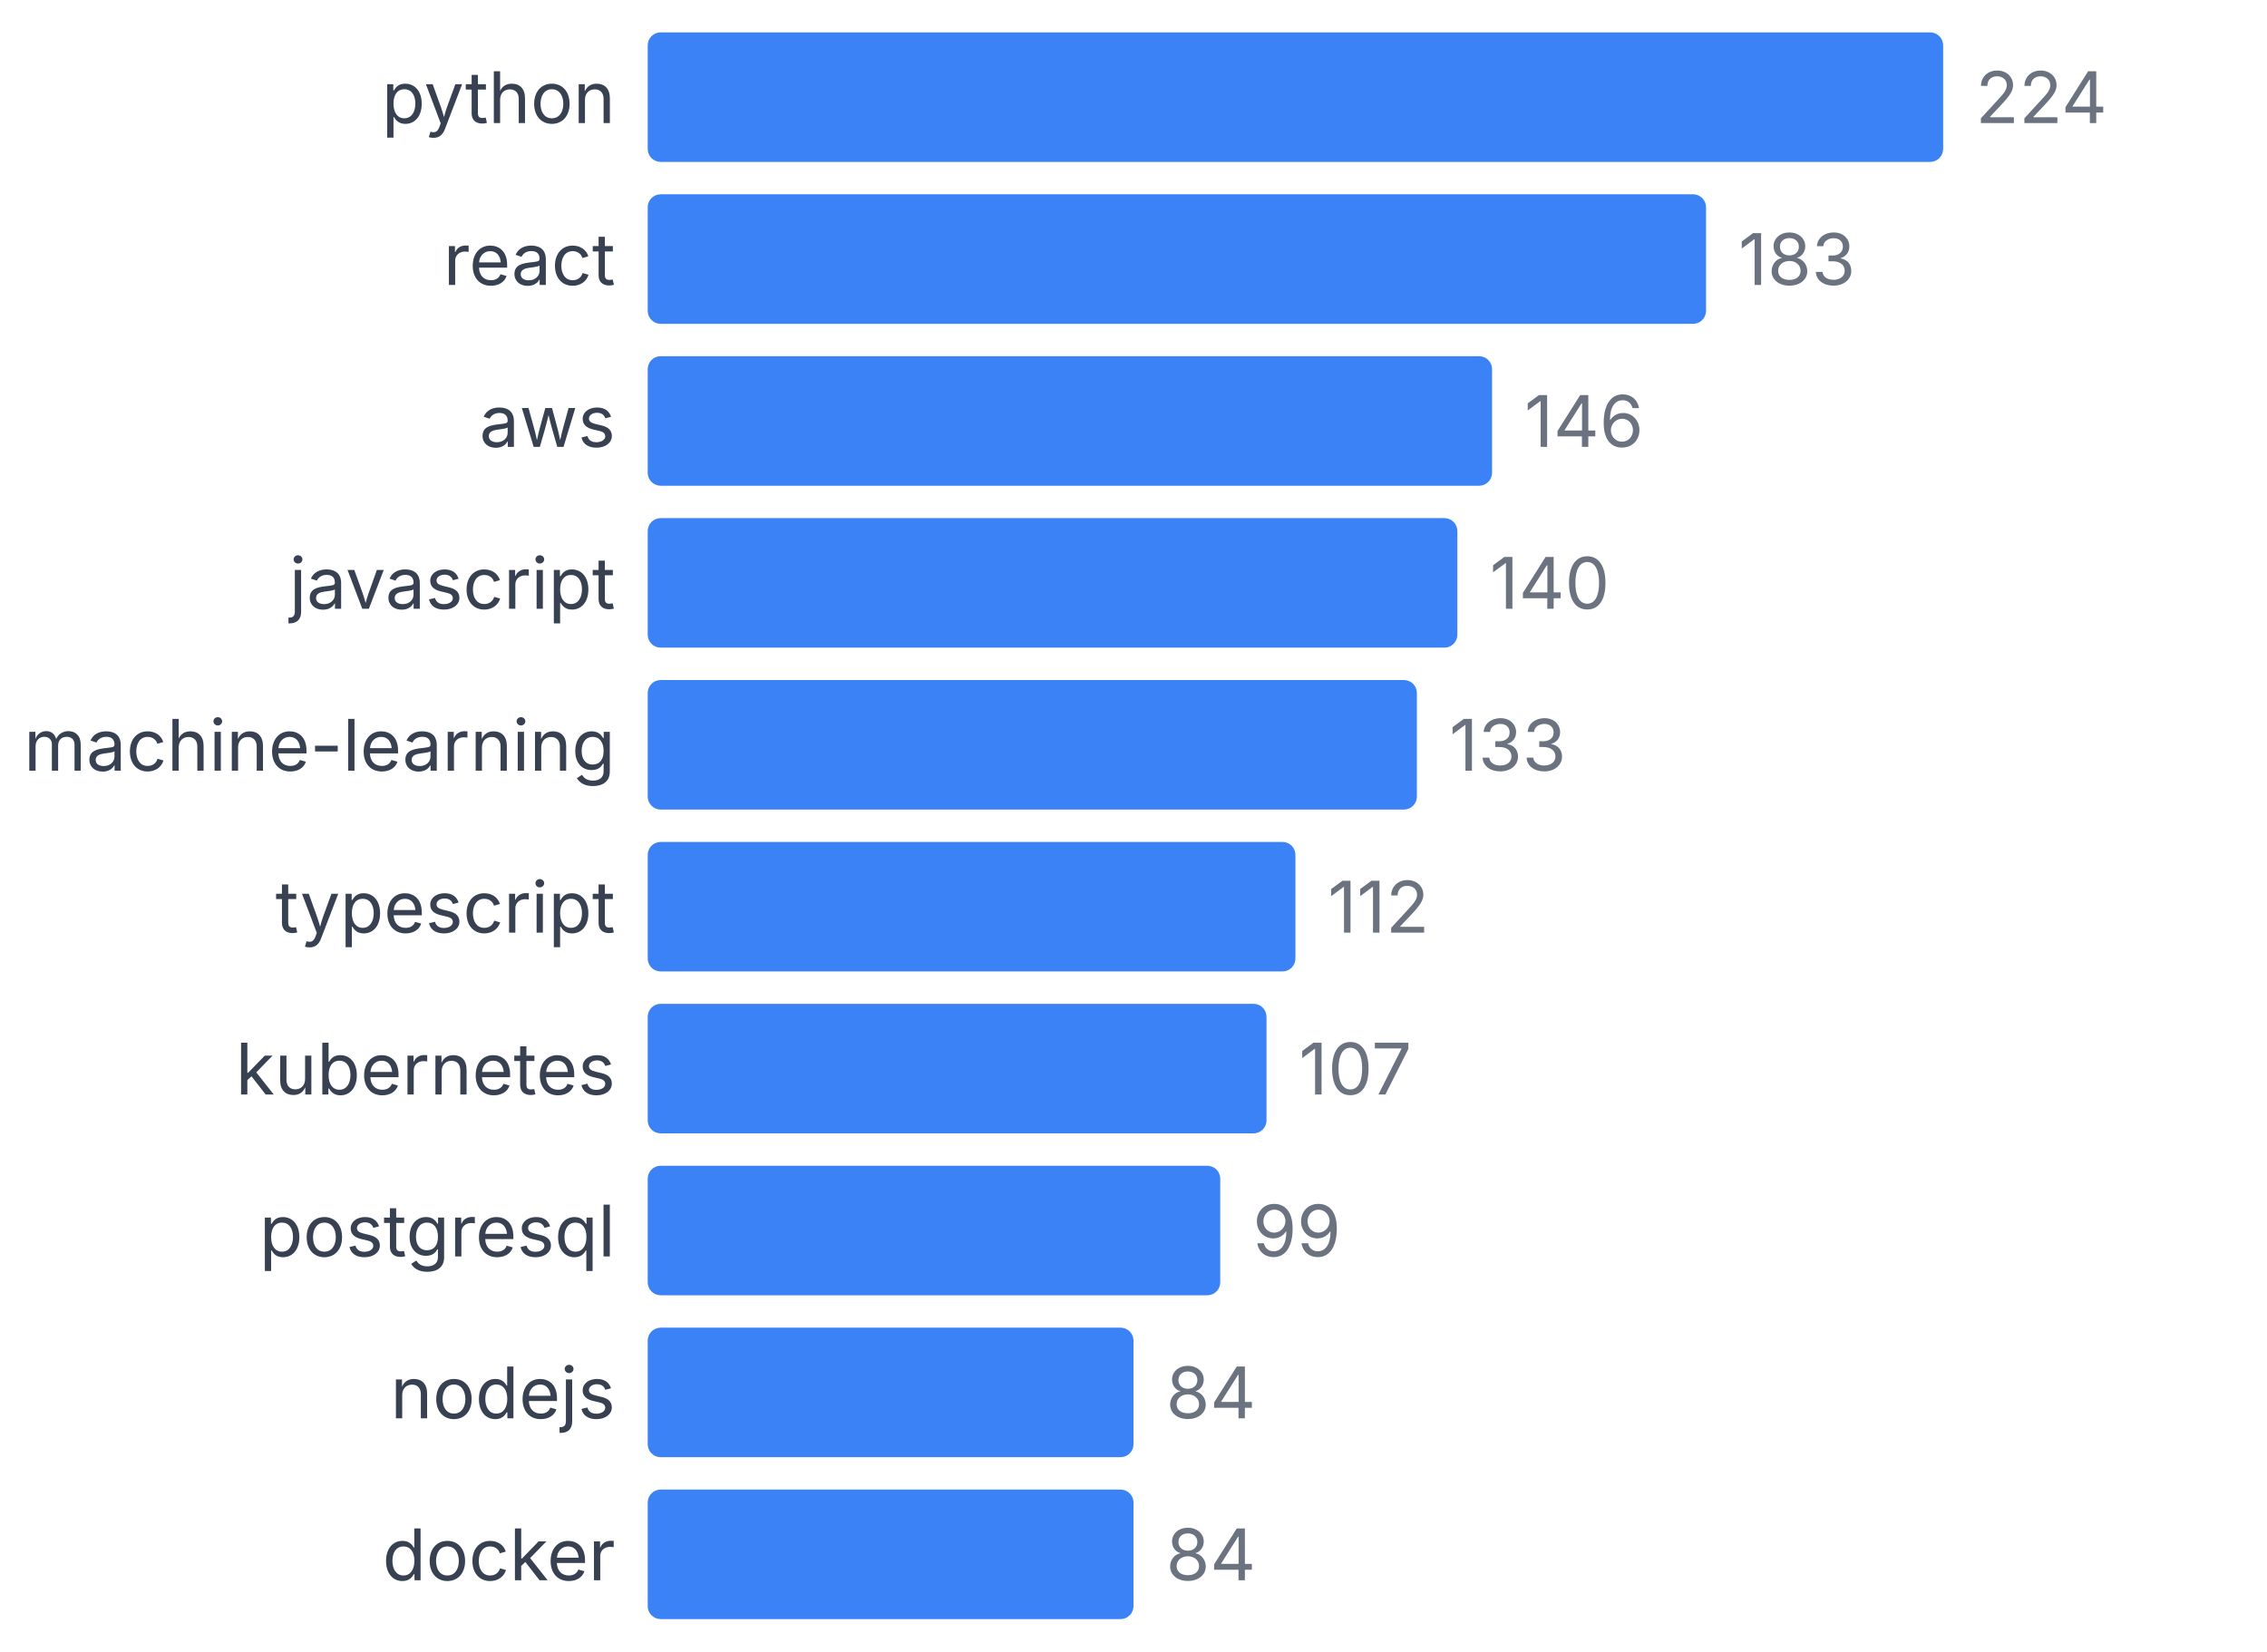
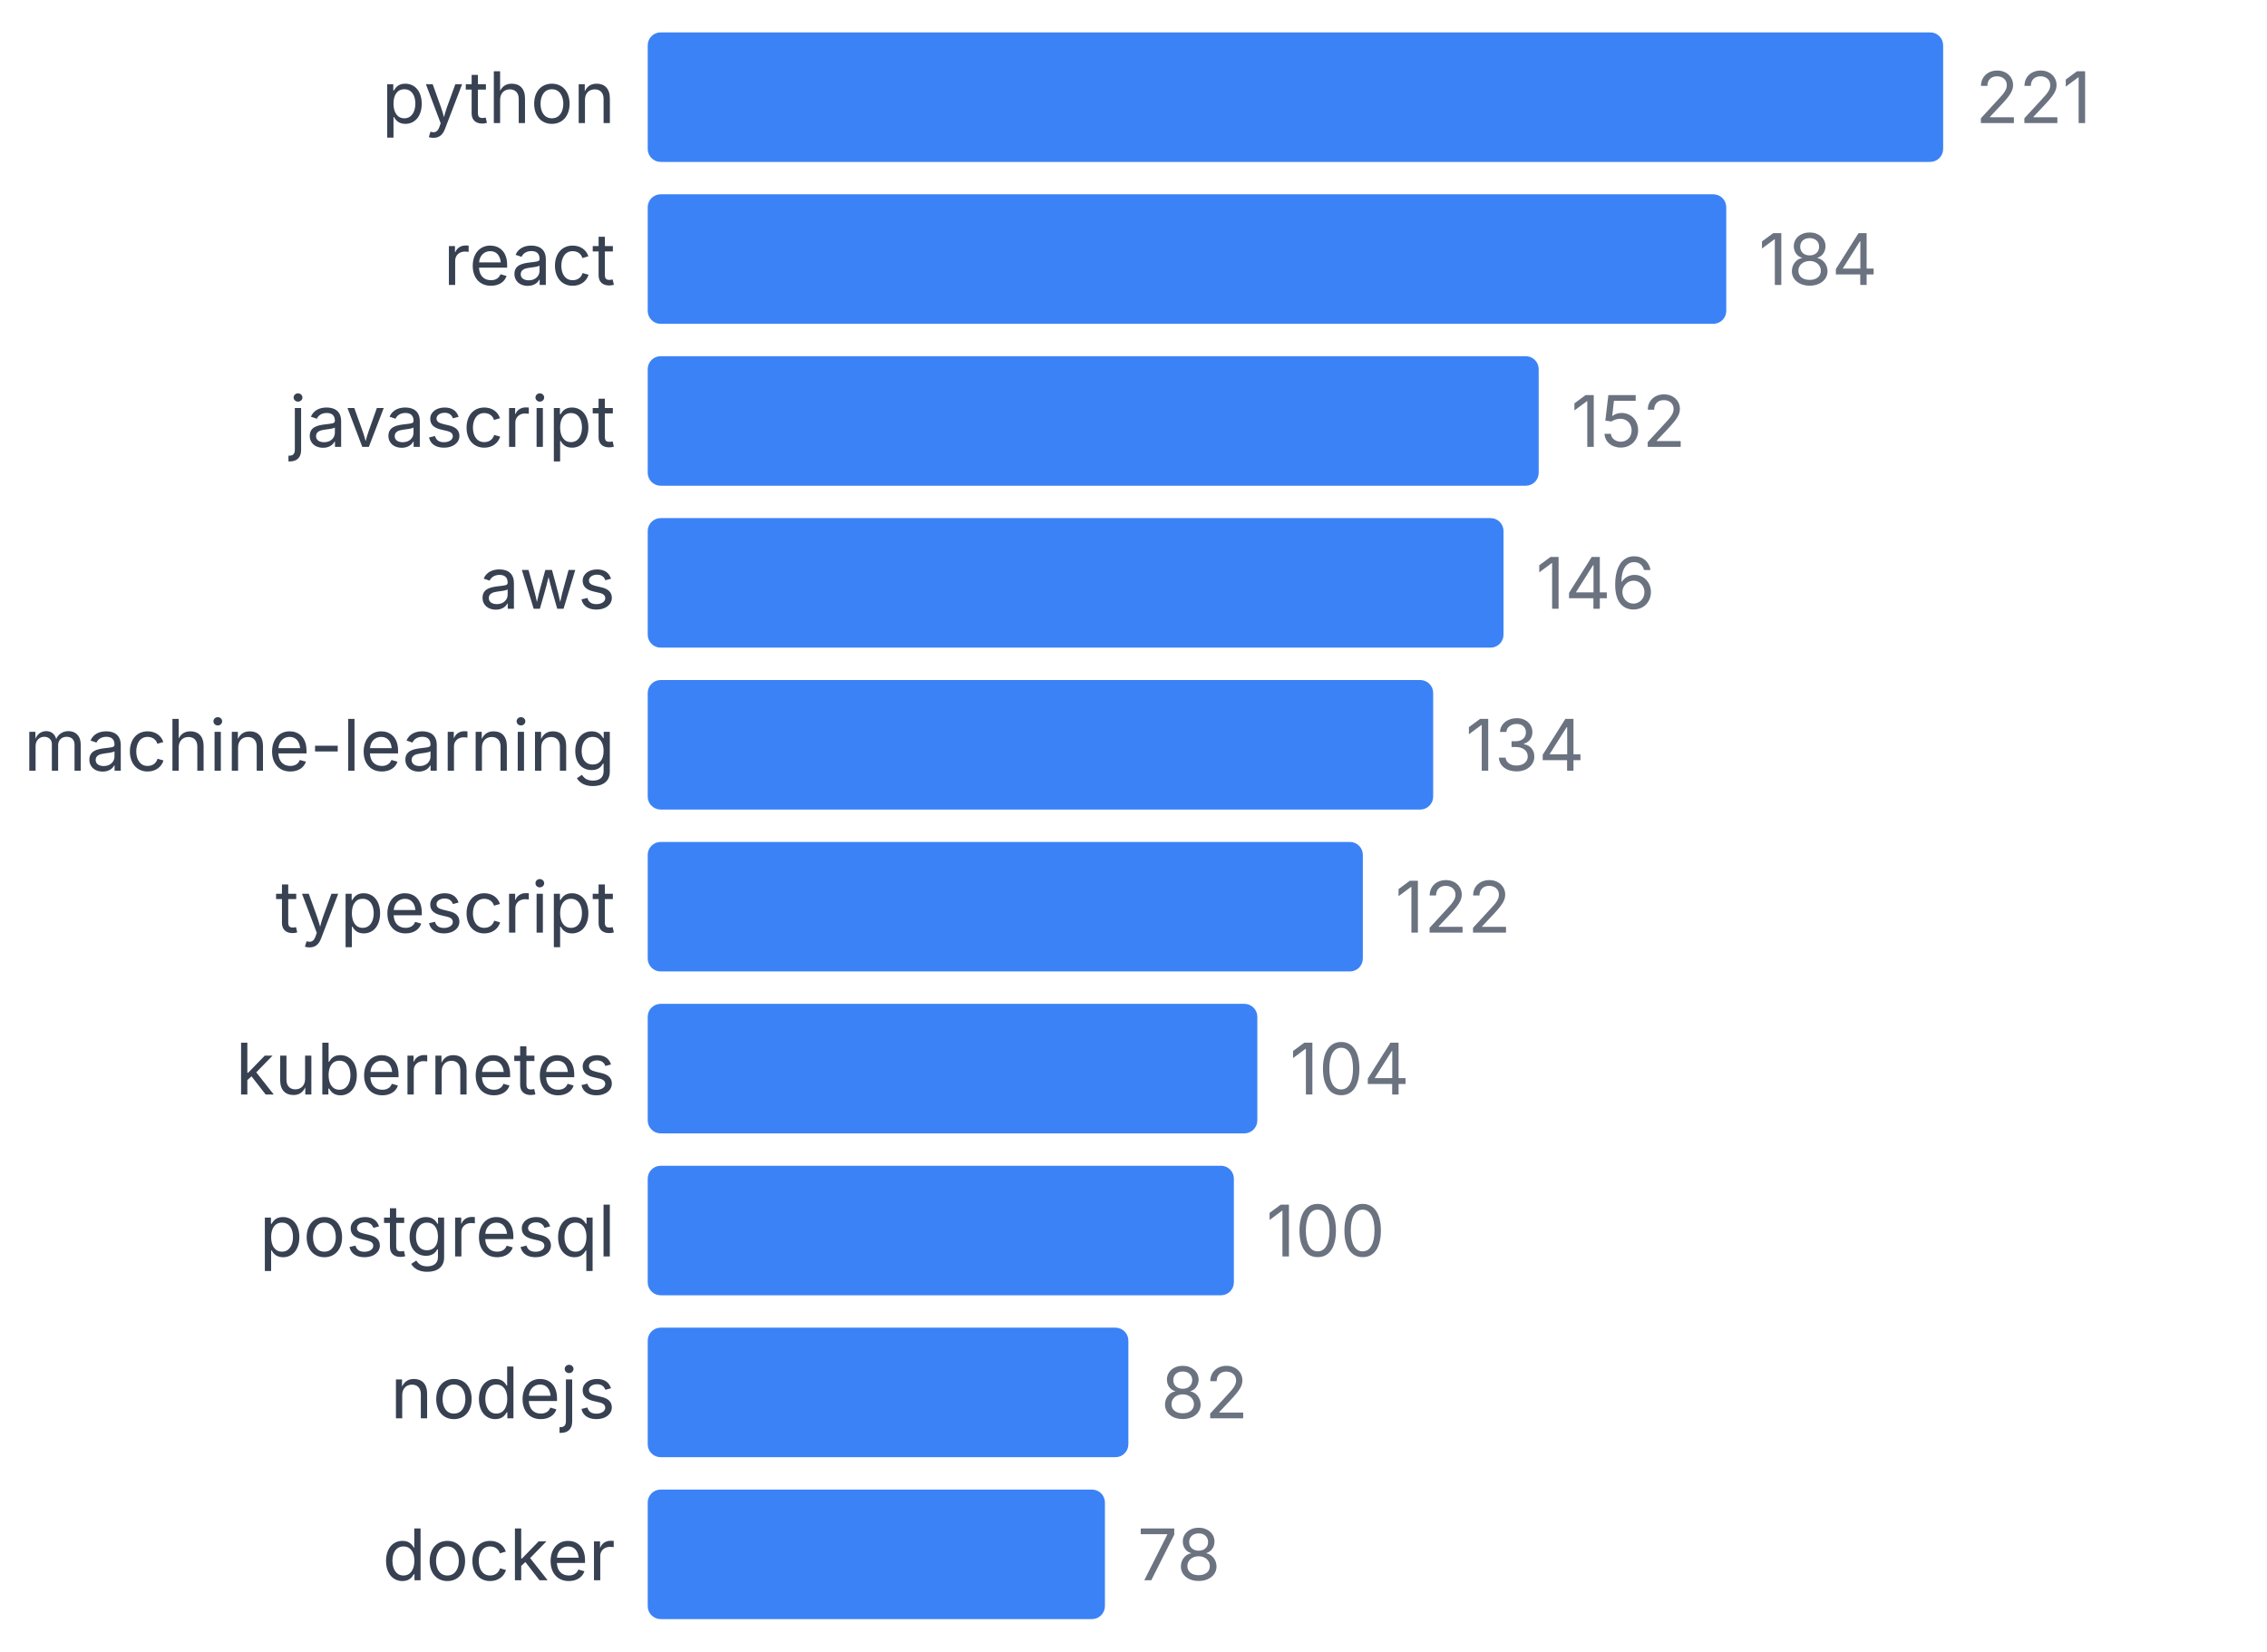
<svg xmlns="http://www.w3.org/2000/svg" width="350" height="255" viewBox="0 0 350 255">
  <style>
    text { font-family: system-ui, -apple-system, sans-serif; }
  </style>
  <text x="95" y="19" text-anchor="end" font-size="11" fill="#374151">python</text>
  <rect x="100" y="5" width="200" height="20" fill="#3b82f6" rx="2" />
-   <text x="305" y="19" font-size="11" fill="#6b7280">224</text>
+   <text x="305" y="19" font-size="11" fill="#6b7280">221</text>
  <text x="95" y="44" text-anchor="end" font-size="11" fill="#374151">react</text>
-   <rect x="100" y="30" width="163.393" height="20" fill="#3b82f6" rx="2" />
-   <text x="268.393" y="44" font-size="11" fill="#6b7280">183</text>
-   <text x="95" y="69" text-anchor="end" font-size="11" fill="#374151">aws</text>
-   <rect x="100" y="55" width="130.357" height="20" fill="#3b82f6" rx="2" />
-   <text x="235.357" y="69" font-size="11" fill="#6b7280">146</text>
-   <text x="95" y="94" text-anchor="end" font-size="11" fill="#374151">javascript</text>
-   <rect x="100" y="80" width="125" height="20" fill="#3b82f6" rx="2" />
-   <text x="230" y="94" font-size="11" fill="#6b7280">140</text>
+   <rect x="100" y="30" width="166.516" height="20" fill="#3b82f6" rx="2" />
+   <text x="271.516" y="44" font-size="11" fill="#6b7280">184</text>
+   <text x="95" y="69" text-anchor="end" font-size="11" fill="#374151">javascript</text>
+   <rect x="100" y="55" width="137.557" height="20" fill="#3b82f6" rx="2" />
+   <text x="242.557" y="69" font-size="11" fill="#6b7280">152</text>
+   <text x="95" y="94" text-anchor="end" font-size="11" fill="#374151">aws</text>
+   <rect x="100" y="80" width="132.127" height="20" fill="#3b82f6" rx="2" />
+   <text x="237.127" y="94" font-size="11" fill="#6b7280">146</text>
  <text x="95" y="119" text-anchor="end" font-size="11" fill="#374151">machine-learning</text>
-   <rect x="100" y="105" width="118.75" height="20" fill="#3b82f6" rx="2" />
-   <text x="223.75" y="119" font-size="11" fill="#6b7280">133</text>
+   <rect x="100" y="105" width="121.267" height="20" fill="#3b82f6" rx="2" />
+   <text x="226.267" y="119" font-size="11" fill="#6b7280">134</text>
  <text x="95" y="144" text-anchor="end" font-size="11" fill="#374151">typescript</text>
-   <rect x="100" y="130" width="100" height="20" fill="#3b82f6" rx="2" />
-   <text x="205" y="144" font-size="11" fill="#6b7280">112</text>
+   <rect x="100" y="130" width="110.407" height="20" fill="#3b82f6" rx="2" />
+   <text x="215.407" y="144" font-size="11" fill="#6b7280">122</text>
  <text x="95" y="169" text-anchor="end" font-size="11" fill="#374151">kubernetes</text>
-   <rect x="100" y="155" width="95.536" height="20" fill="#3b82f6" rx="2" />
-   <text x="200.536" y="169" font-size="11" fill="#6b7280">107</text>
+   <rect x="100" y="155" width="94.118" height="20" fill="#3b82f6" rx="2" />
+   <text x="199.118" y="169" font-size="11" fill="#6b7280">104</text>
  <text x="95" y="194" text-anchor="end" font-size="11" fill="#374151">postgresql</text>
-   <rect x="100" y="180" width="88.393" height="20" fill="#3b82f6" rx="2" />
-   <text x="193.393" y="194" font-size="11" fill="#6b7280">99</text>
+   <rect x="100" y="180" width="90.498" height="20" fill="#3b82f6" rx="2" />
+   <text x="195.498" y="194" font-size="11" fill="#6b7280">100</text>
  <text x="95" y="219" text-anchor="end" font-size="11" fill="#374151">nodejs</text>
-   <rect x="100" y="205" width="75" height="20" fill="#3b82f6" rx="2" />
-   <text x="180" y="219" font-size="11" fill="#6b7280">84</text>
+   <rect x="100" y="205" width="74.208" height="20" fill="#3b82f6" rx="2" />
+   <text x="179.208" y="219" font-size="11" fill="#6b7280">82</text>
  <text x="95" y="244" text-anchor="end" font-size="11" fill="#374151">docker</text>
-   <rect x="100" y="230" width="75" height="20" fill="#3b82f6" rx="2" />
-   <text x="180" y="244" font-size="11" fill="#6b7280">84</text>
+   <rect x="100" y="230" width="70.588" height="20" fill="#3b82f6" rx="2" />
+   <text x="175.588" y="244" font-size="11" fill="#6b7280">78</text>
</svg>
